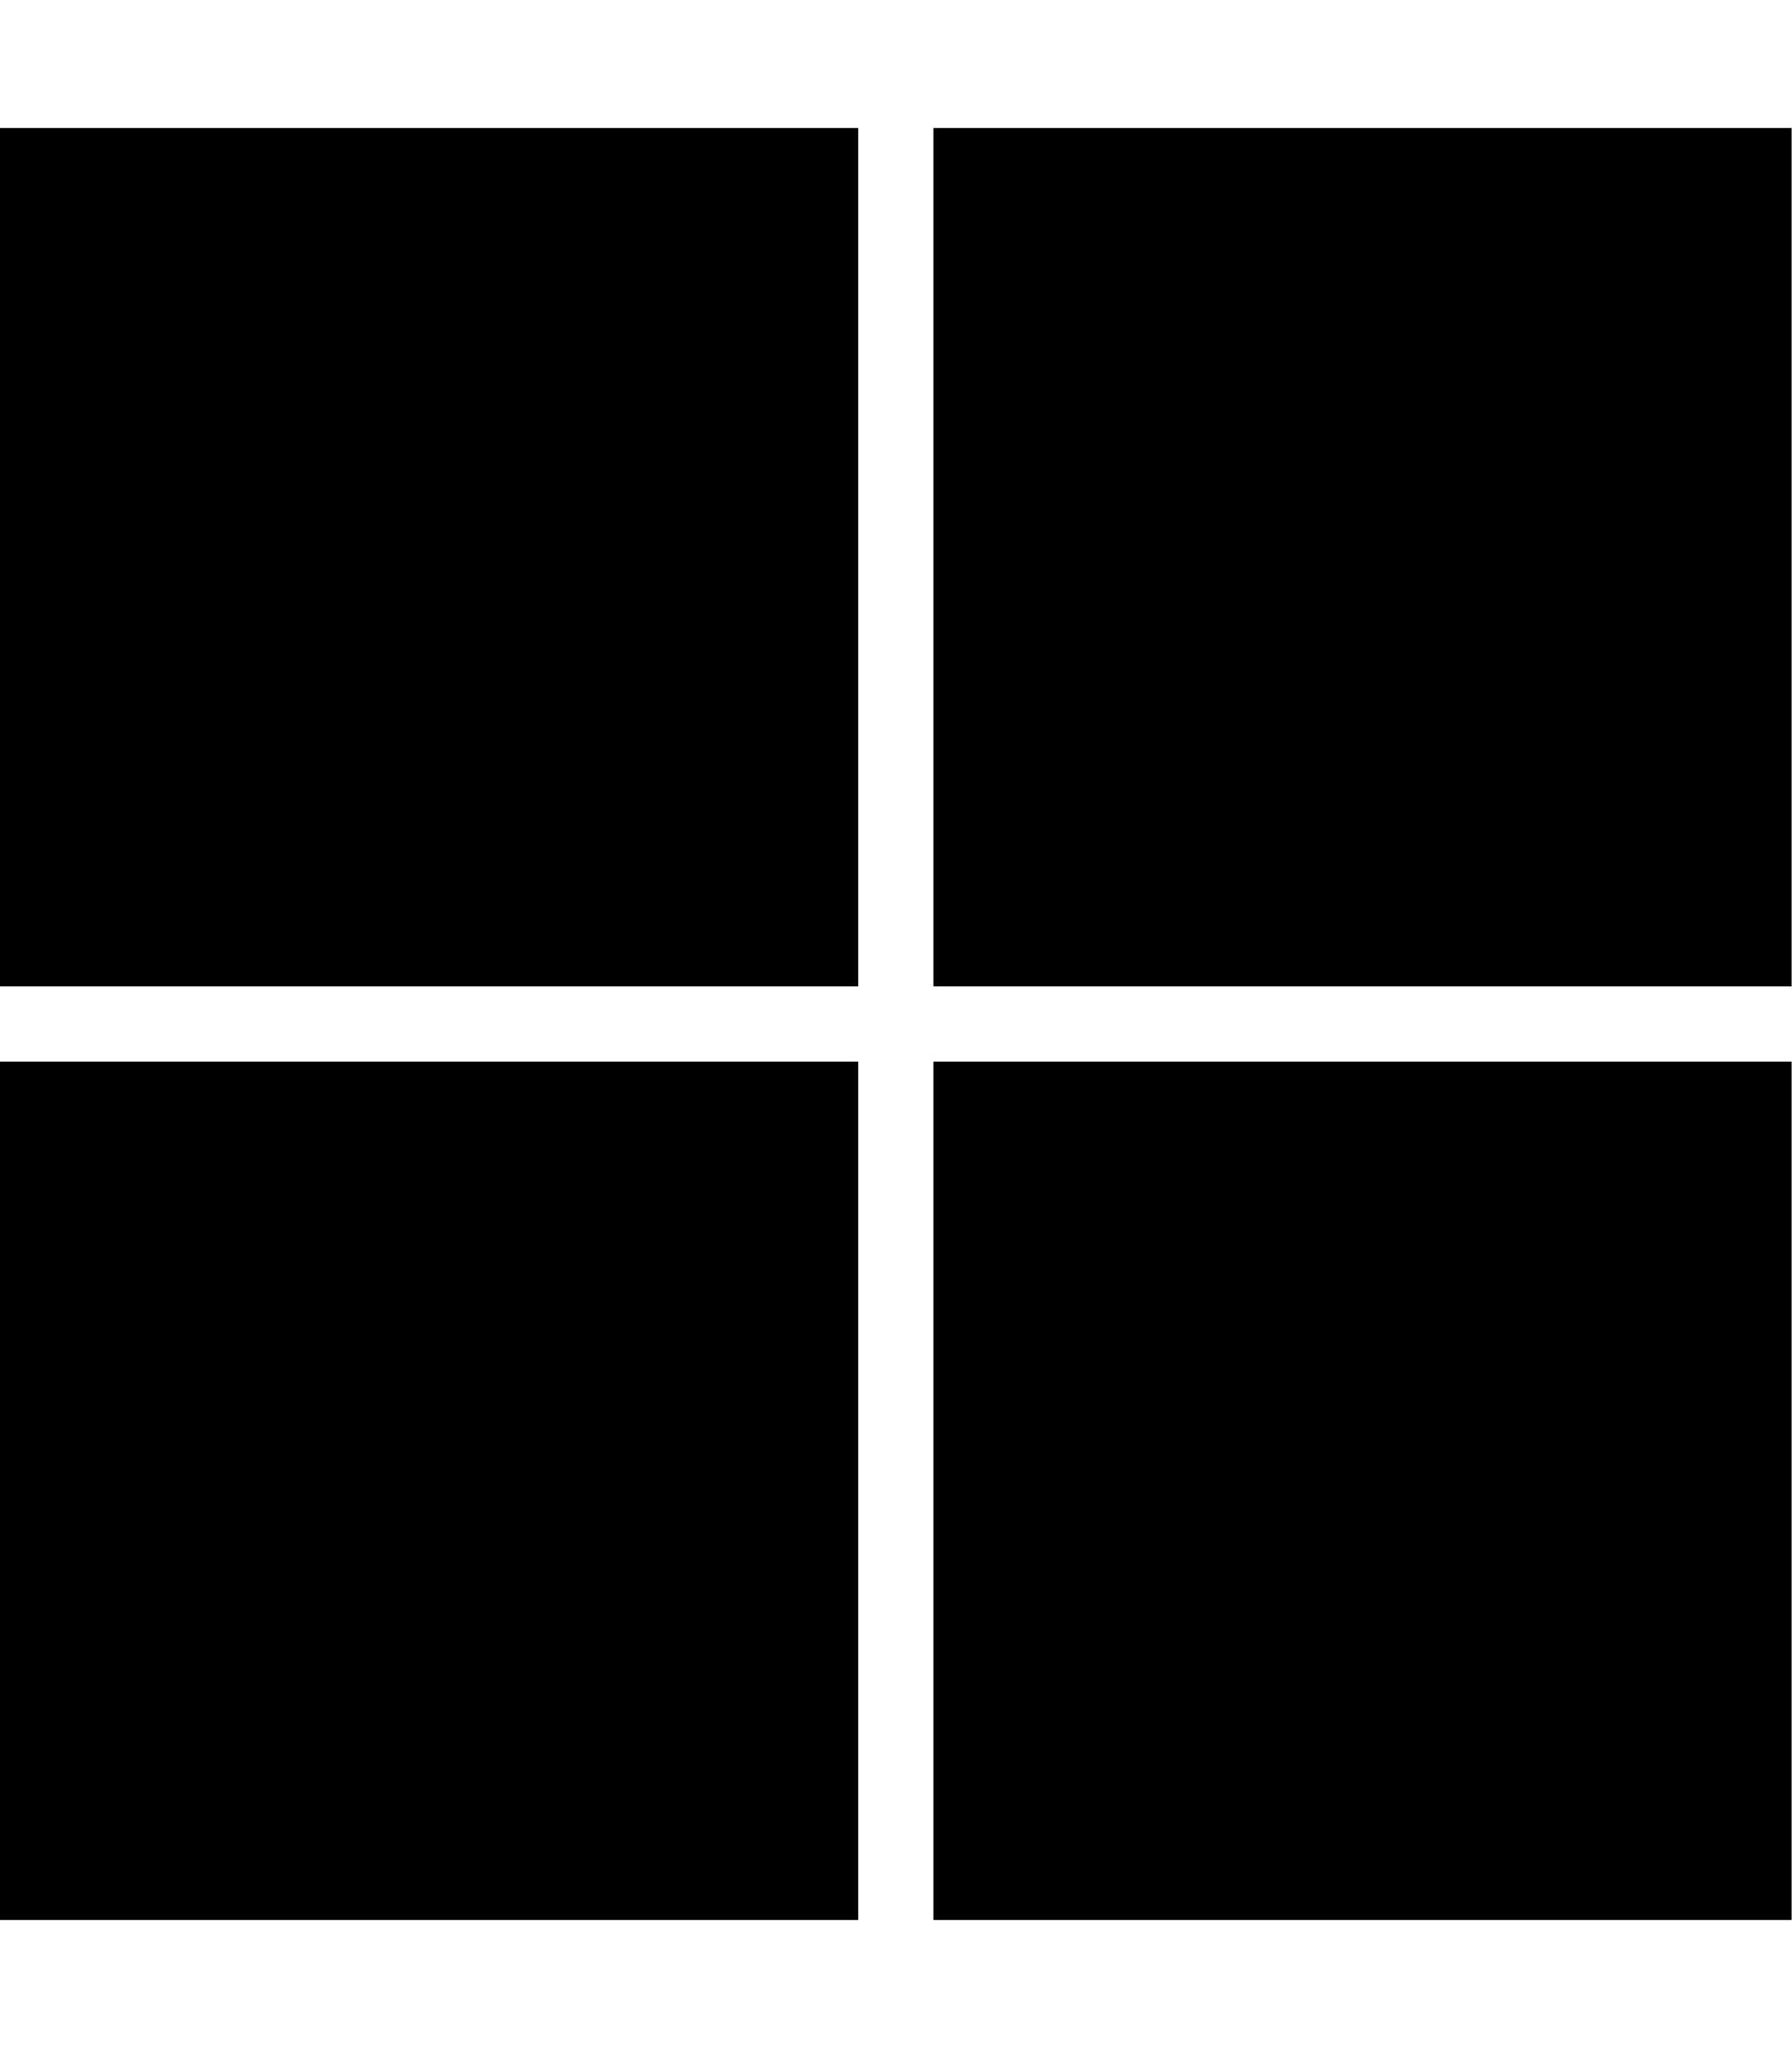
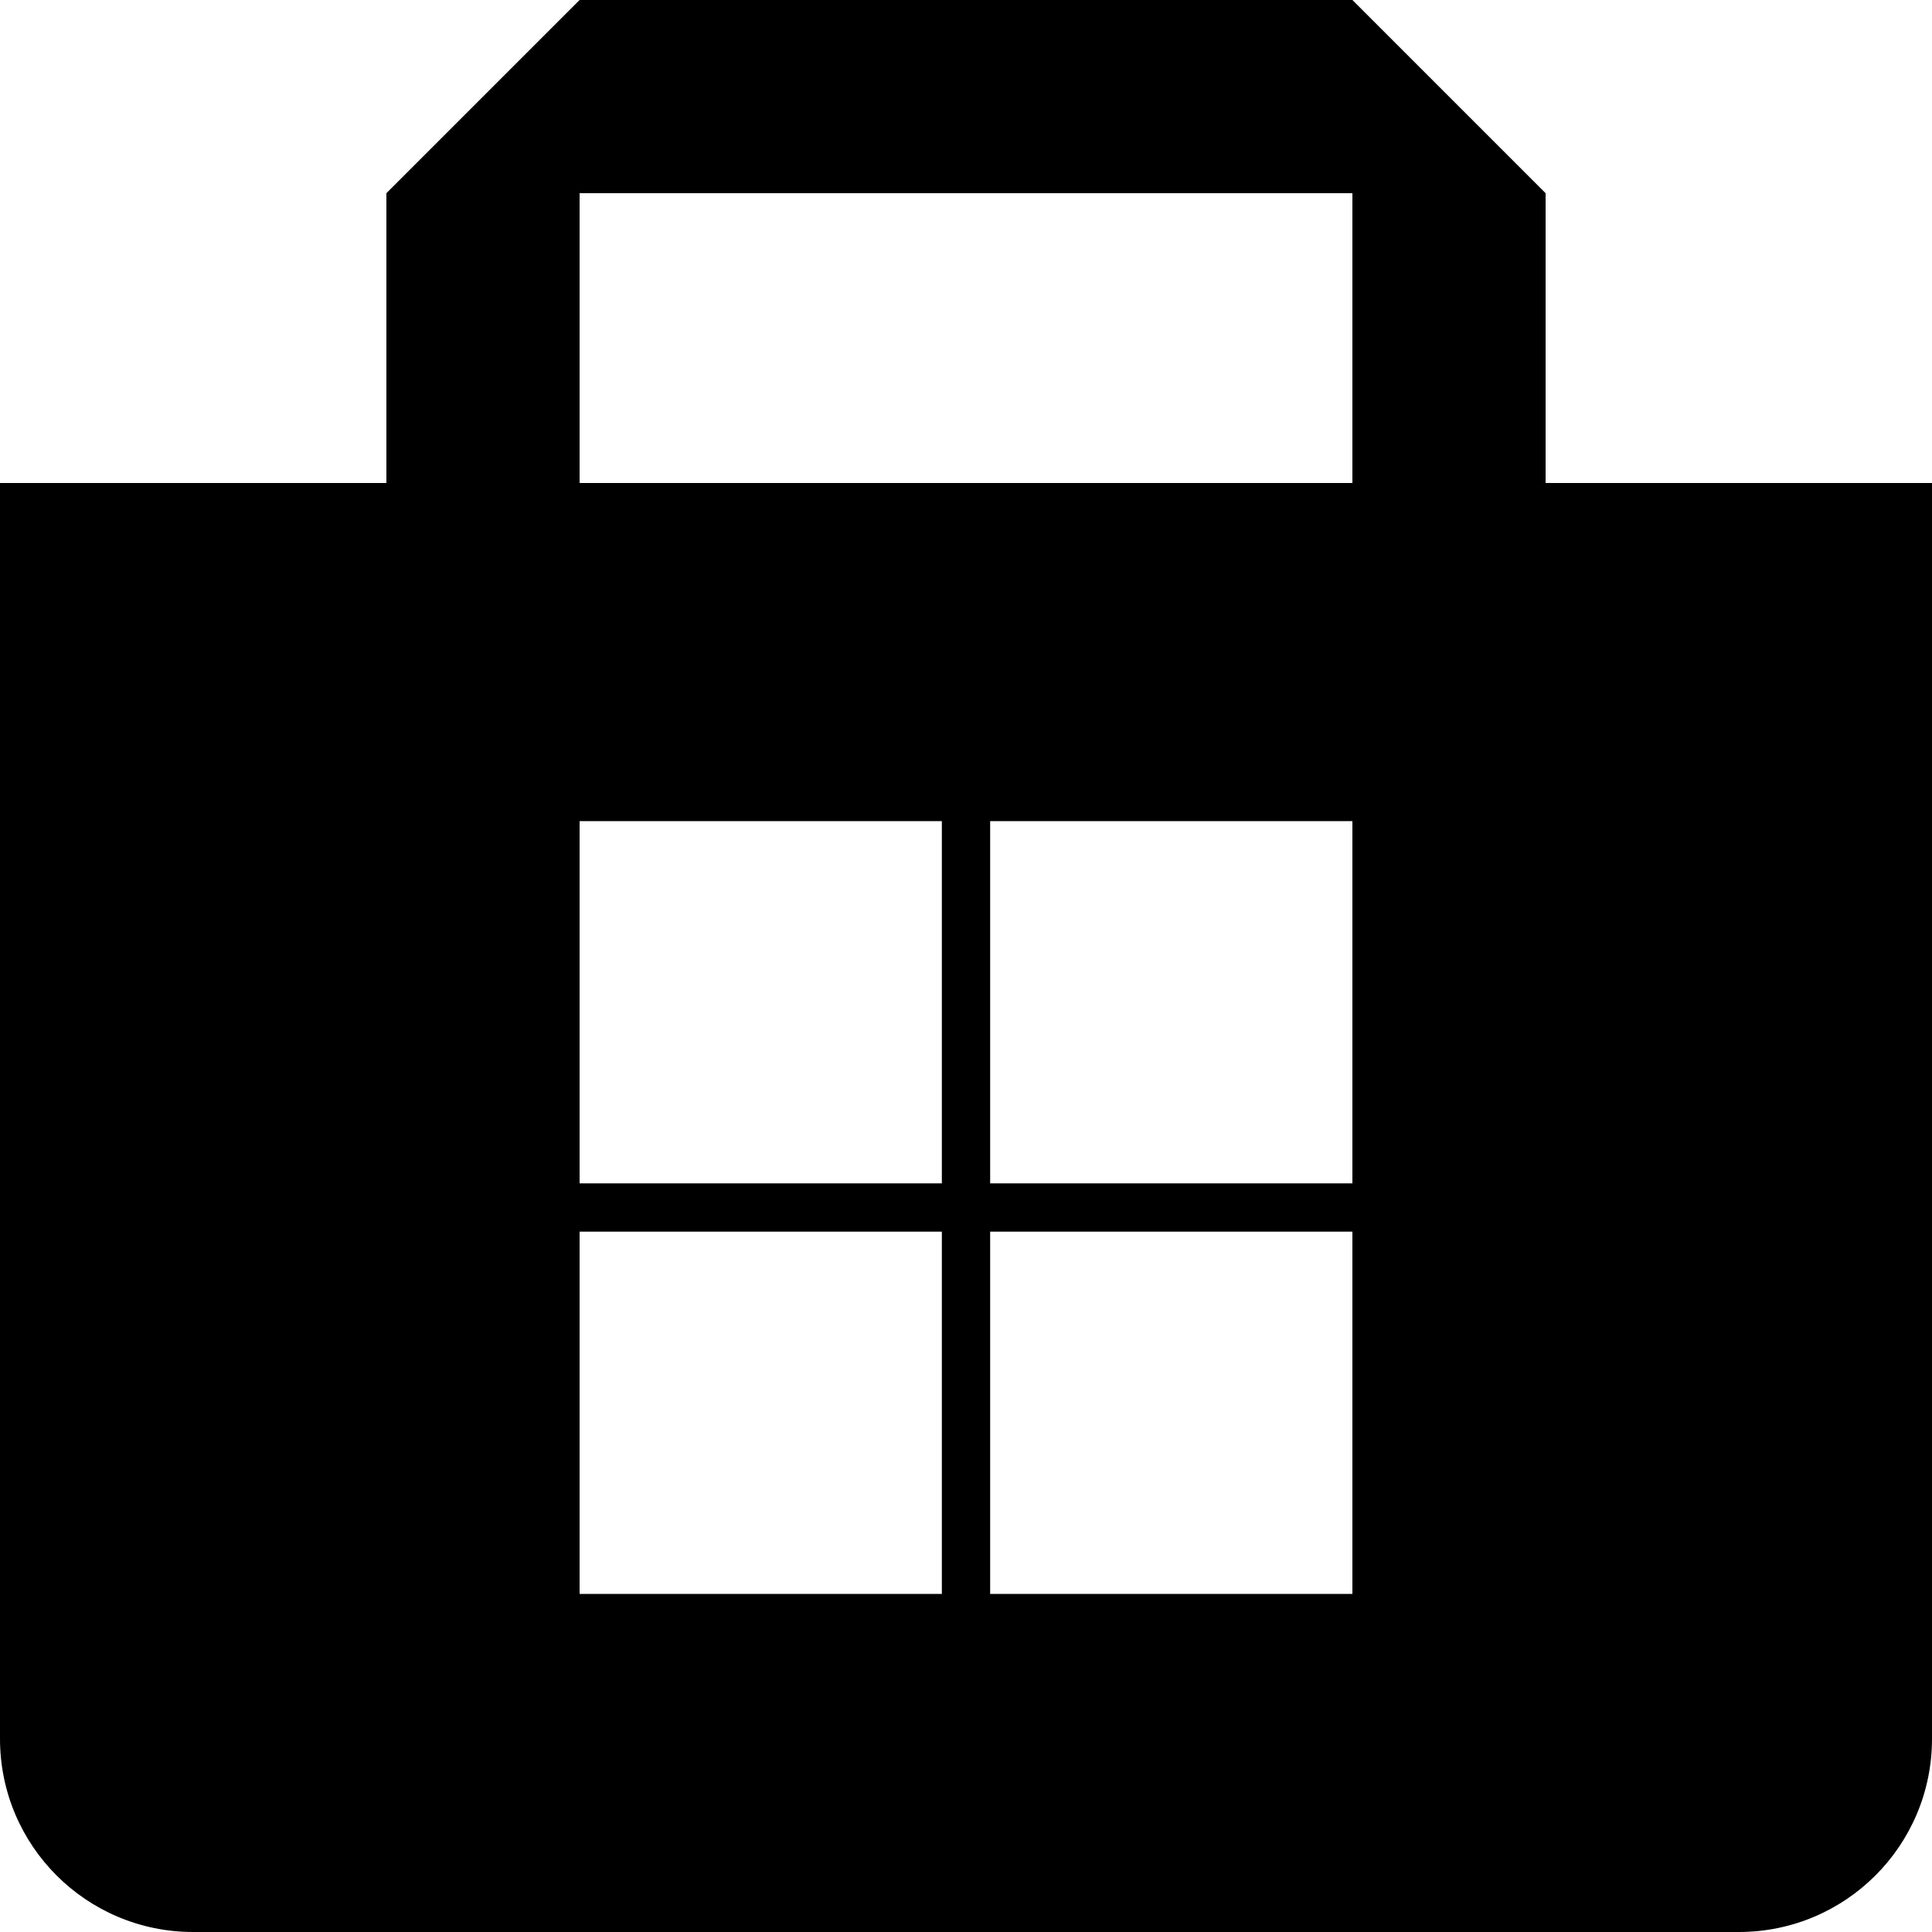
- <svg xmlns="http://www.w3.org/2000/svg" viewBox="0 0 448 512">
-   <path d="M0 32h214.6v214.6H0V32zm233.4 0H448v214.6H233.4V32zM0 265.4h214.6V480H0V265.4zm233.4 0H448V480H233.4V265.4z" />
+ <svg xmlns="http://www.w3.org/2000/svg" viewBox="0 0 512 512">
+   <path d="M409.6,128V51.2L358.4,0H153.6l-51.2,51.2V128H0v332.8C0,489.1,22.9,512,51.2,512h409.6c28.3,0,51.2-22.9,51.2-51.2V128  H409.6z M153.6,51.2h204.8V128H153.6V51.2z M249.6,422.4h-96v-96h96V422.4z M249.6,313.6h-96v-96h96V313.6z M358.4,422.4h-96v-96h96  V422.4z M358.4,313.6h-96v-96h96V313.6z" />
</svg>
